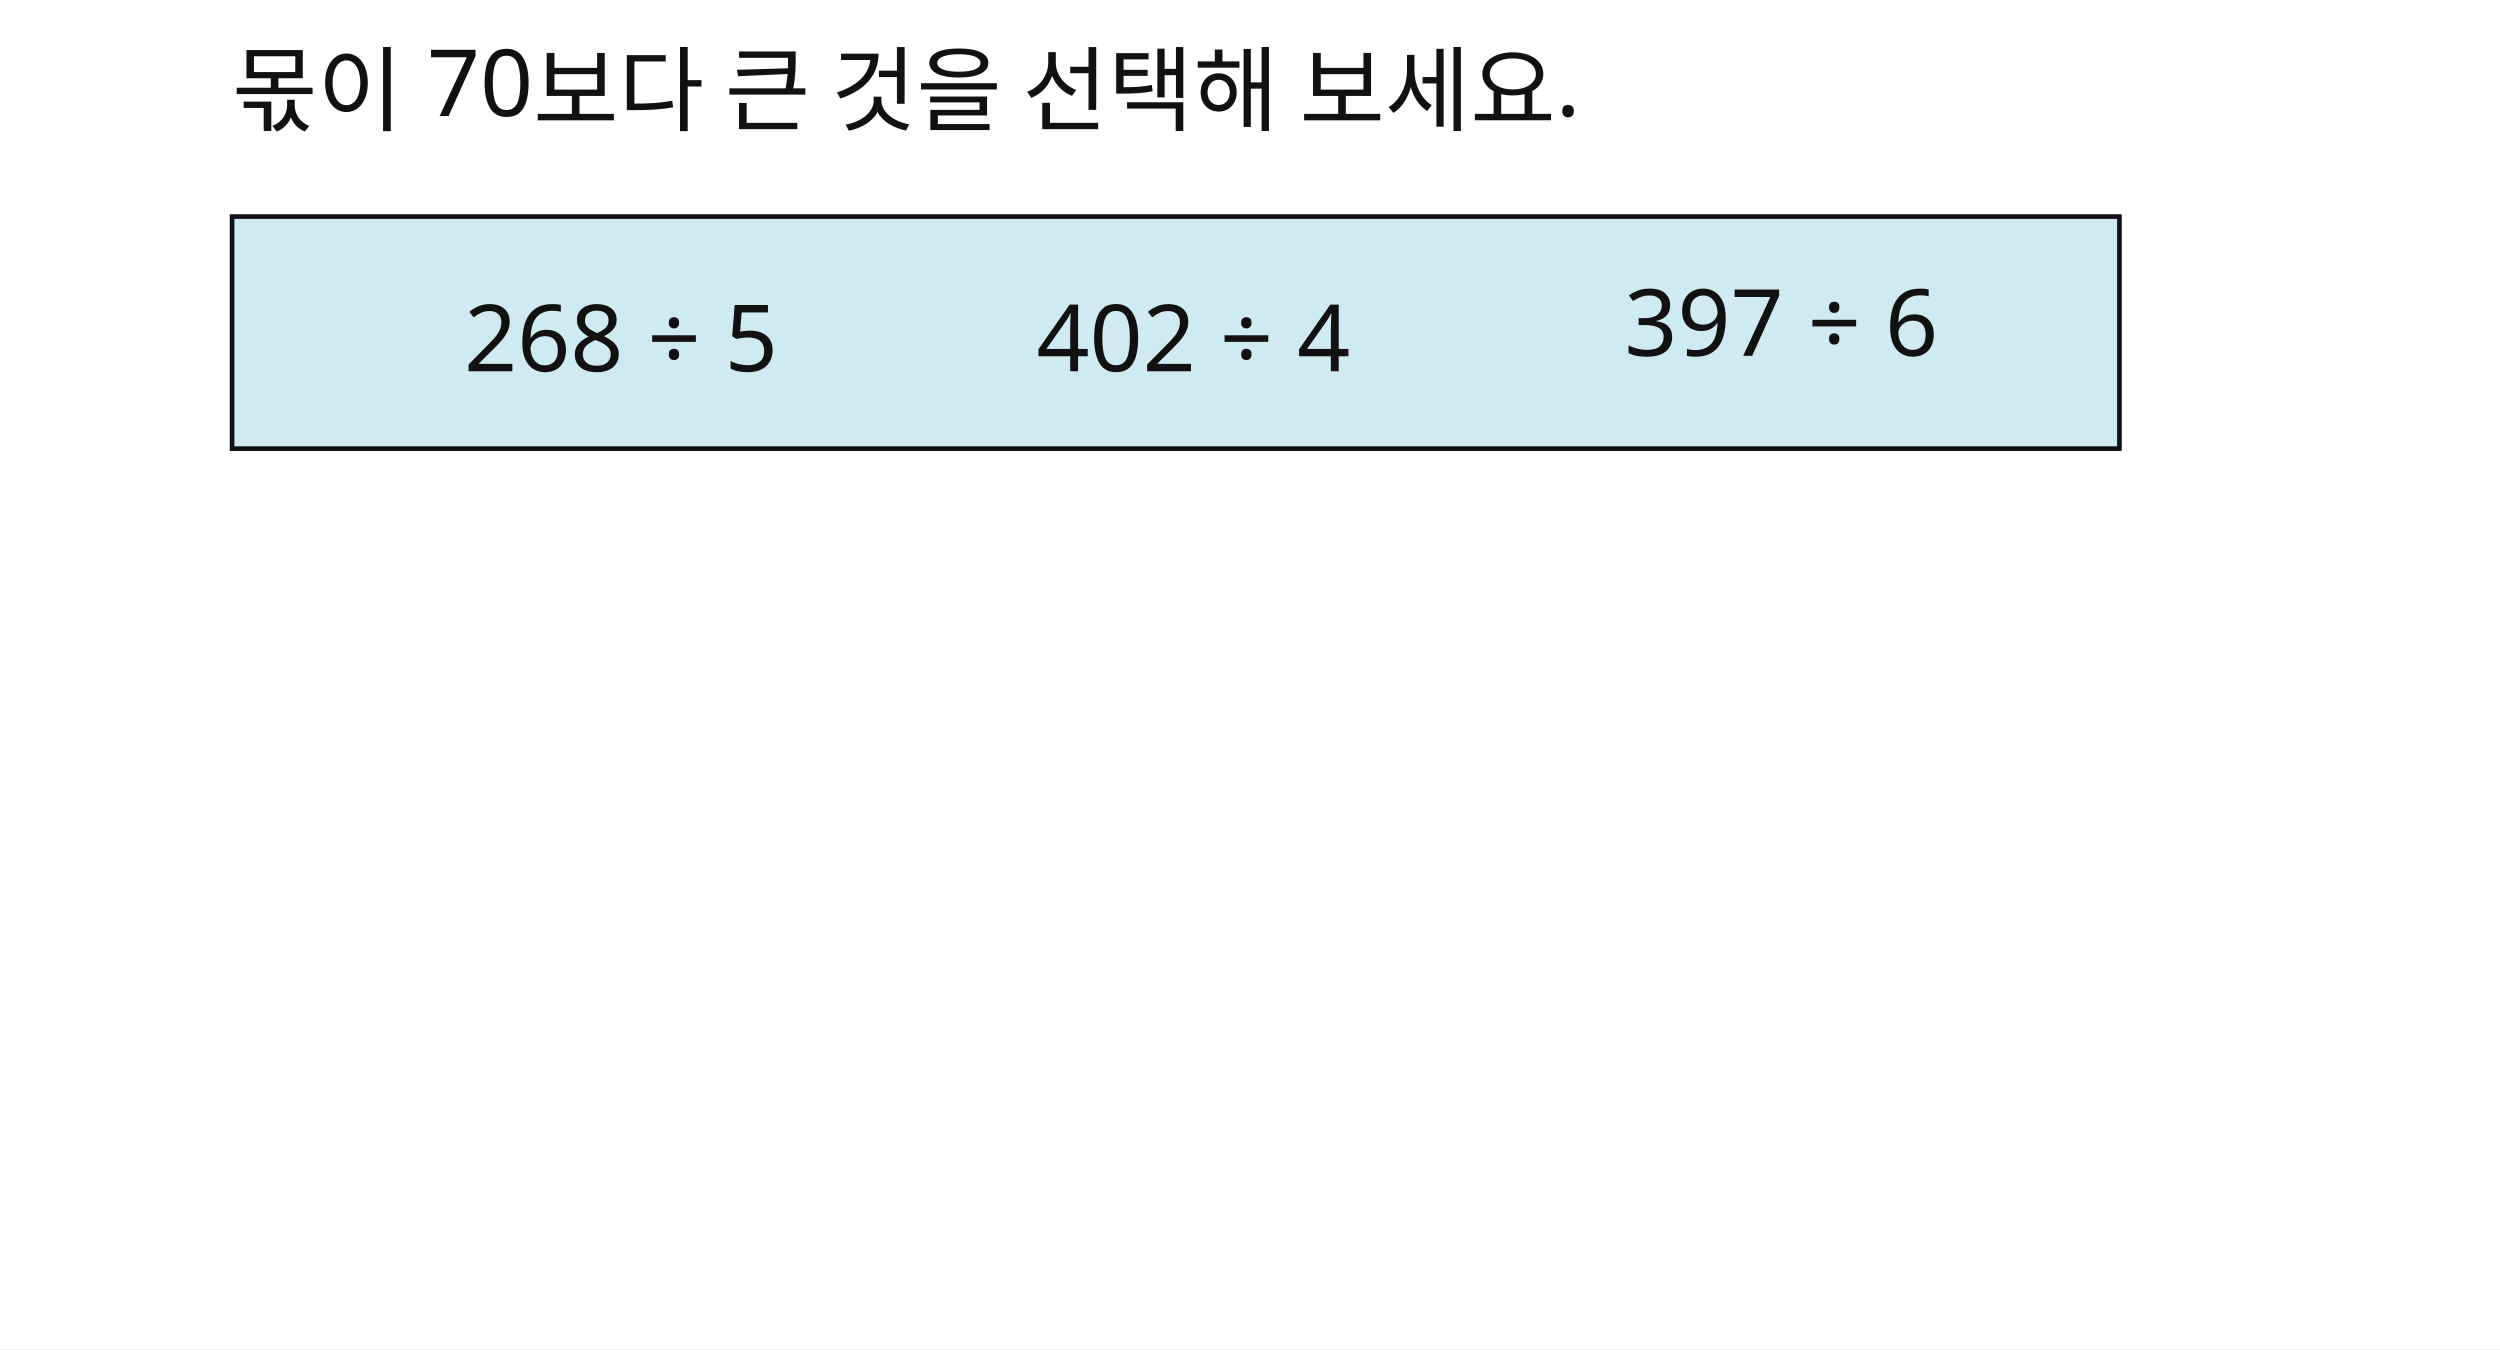
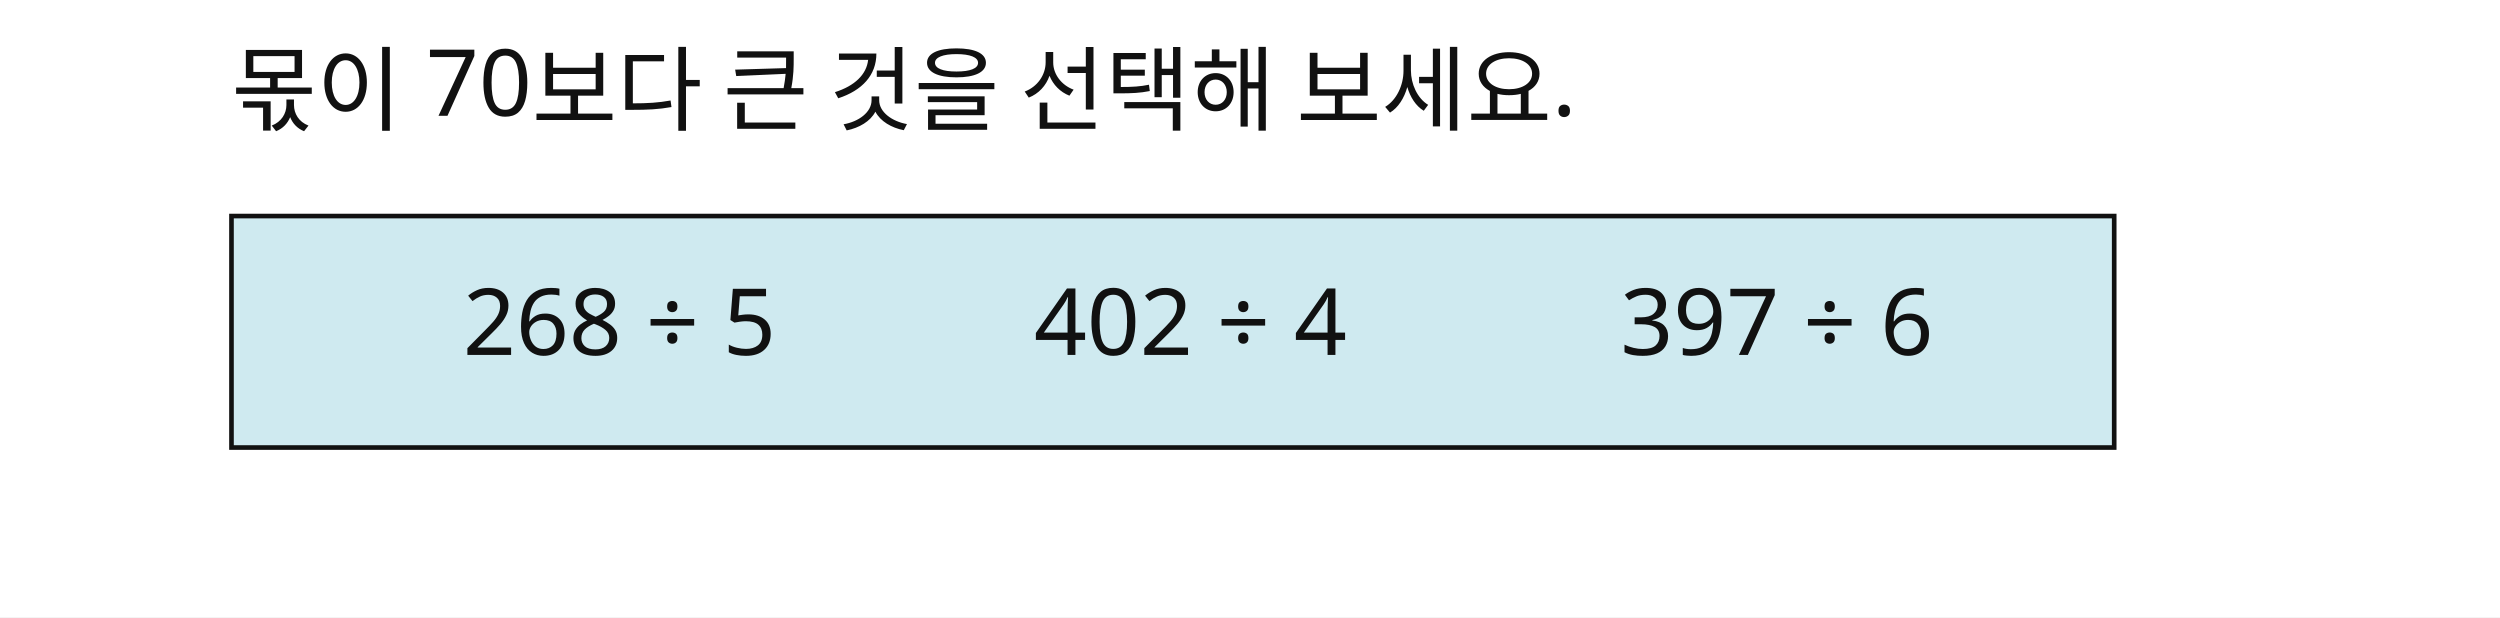
- <svg xmlns="http://www.w3.org/2000/svg" width="808" height="436" viewBox="0 0 808 436">
-   <rect x="0" y="0" width="808" height="436" fill="#FFFFFF" />
+ <svg xmlns="http://www.w3.org/2000/svg" width="810" height="200" viewBox="0 0 810 200">
+   <rect x="0" y="0" width="810" height="200" fill="#FFFFFF" />
  <rect id="slot.choice_box.rect" x="75" y="70" width="610" height="75" fill="#CFEAF0" stroke="#111111" stroke-width="1.5" />
-   <text id="slot.qtext.text" x="75" y="40" max_width="680" fill="#111111" font-family="Noto Sans KR, sans-serif" font-size="30">몫이 70보다 큰 것을 선택해 보세요.</text>
-   <text id="slot.c1.text" x="150" y="120" max_width="680" fill="#111111" font-family="Noto Sans KR, sans-serif" font-size="30">268 ÷ 5</text>
-   <text id="slot.c2.text" x="335" y="120" max_width="680" fill="#111111" font-family="Noto Sans KR, sans-serif" font-size="30">402 ÷ 4</text>
-   <text id="slot.c3.text" x="525" y="115" max_width="680" fill="#111111" font-family="Noto Sans KR, sans-serif" font-size="30">397 ÷ 6</text>
+   <text id="slot.qtext.text" x="75" y="40" fill="#111111" font-family="Noto Sans KR, sans-serif" font-size="30">몫이 70보다 큰 것을 선택해 보세요.</text>
+   <text id="slot.c1.text" x="150" y="115" fill="#111111" font-family="Noto Sans KR, sans-serif" font-size="30">268 ÷ 5</text>
+   <text id="slot.c2.text" x="335" y="115" fill="#111111" font-family="Noto Sans KR, sans-serif" font-size="30">402 ÷ 4</text>
+   <text id="slot.c3.text" x="525" y="115" fill="#111111" font-family="Noto Sans KR, sans-serif" font-size="30">397 ÷ 6</text>
</svg>
